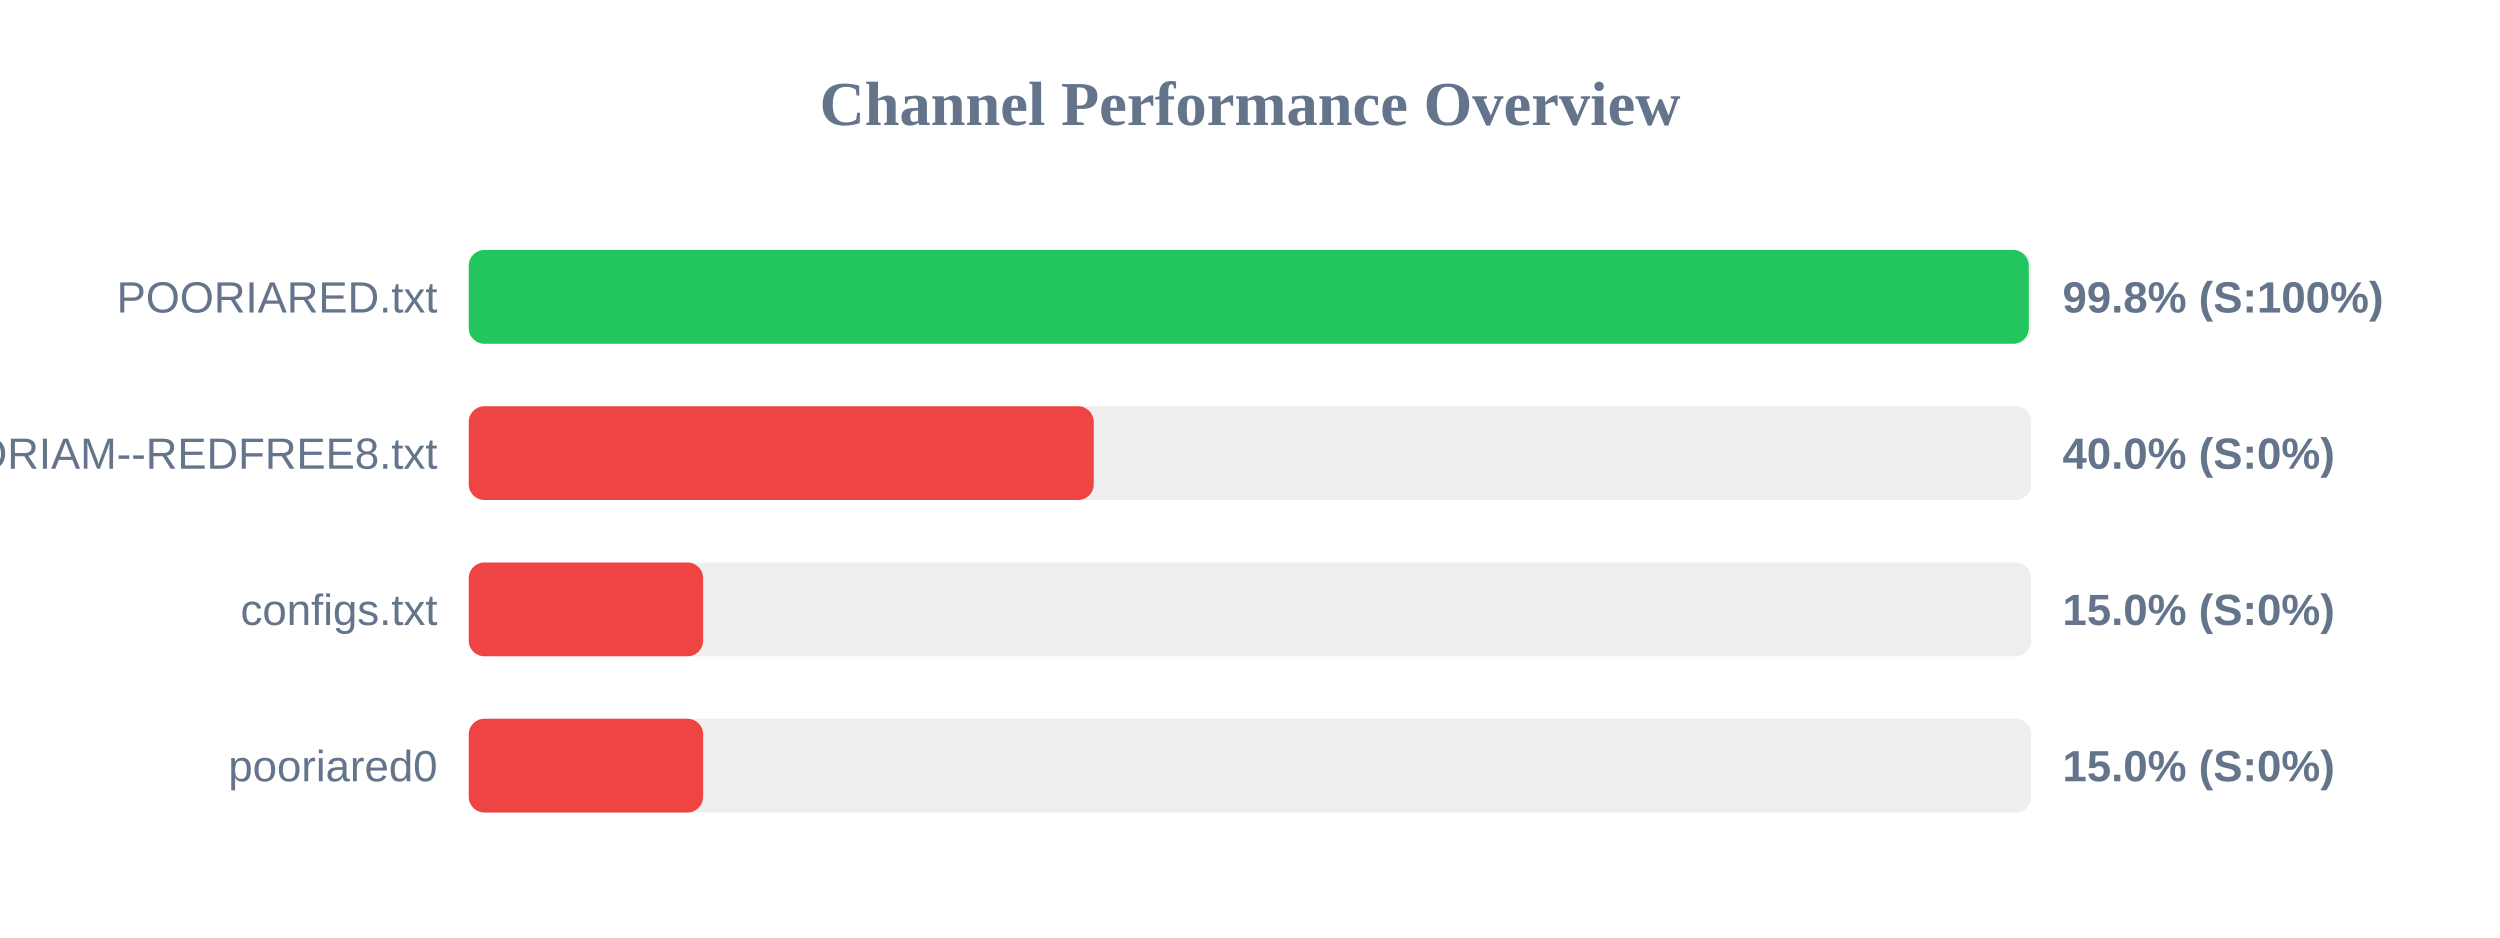
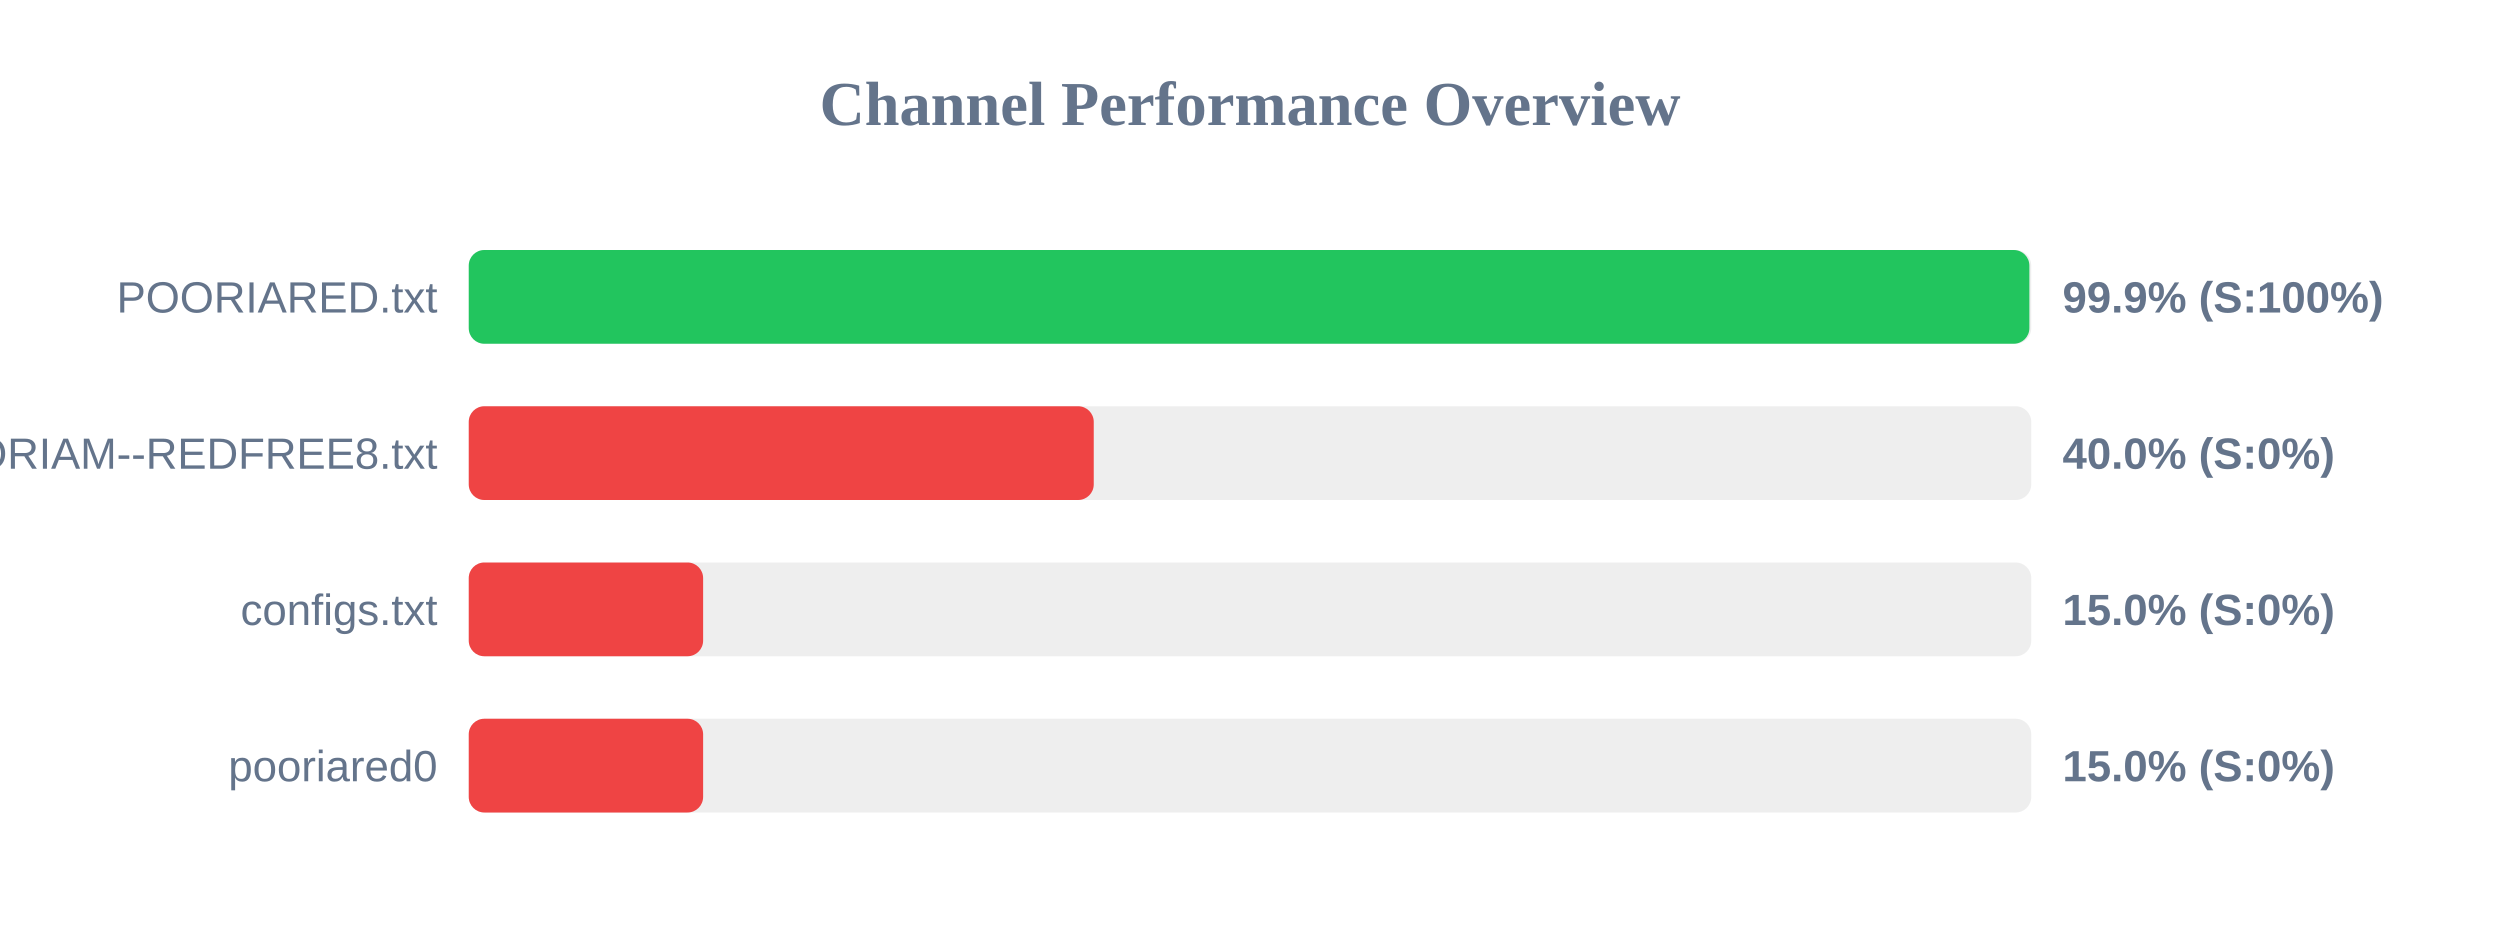
<svg xmlns="http://www.w3.org/2000/svg" width="800" height="300" version="1.1">
  <style>
        .row { font: 14px Arial; fill: #64748b; }
        .score { font: bold 14px Arial; fill: #64748b; }
    </style>
  <text x="400" y="40" text-anchor="middle" font-size="20px" font-weight="bold" fill="#64748b">Channel Performance Overview</text>
  <rect x="150" y="80" width="500" height="30" fill="#eee" rx="5" />
-   <rect x="150" y="80" width="499.2" height="30" fill="#22c55e" rx="5" />
+   <rect x="150" y="80" width="499.4" height="30" fill="#22c55e" rx="5" />
  <text x="140" y="100" text-anchor="end" class="row">POORIARED.txt</text>
-   <text x="660" y="100" text-anchor="start" class="score">99.8% (S:100%)</text>
+   <text x="660" y="100" text-anchor="start" class="score">99.9% (S:100%)</text>
  <rect x="150" y="130" width="500" height="30" fill="#eee" rx="5" />
  <rect x="150" y="130" width="200.0" height="30" fill="#ef4444" rx="5" />
  <text x="140" y="150" text-anchor="end" class="row">POORIAM--REDFREE8.txt</text>
  <text x="660" y="150" text-anchor="start" class="score">40.0% (S:0%)</text>
  <rect x="150" y="180" width="500" height="30" fill="#eee" rx="5" />
  <rect x="150" y="180" width="75.0" height="30" fill="#ef4444" rx="5" />
  <text x="140" y="200" text-anchor="end" class="row">configs.txt</text>
  <text x="660" y="200" text-anchor="start" class="score">15.0% (S:0%)</text>
  <rect x="150" y="230" width="500" height="30" fill="#eee" rx="5" />
  <rect x="150" y="230" width="75.0" height="30" fill="#ef4444" rx="5" />
  <text x="140" y="250" text-anchor="end" class="row">pooriared0</text>
  <text x="660" y="250" text-anchor="start" class="score">15.0% (S:0%)</text>
</svg>
